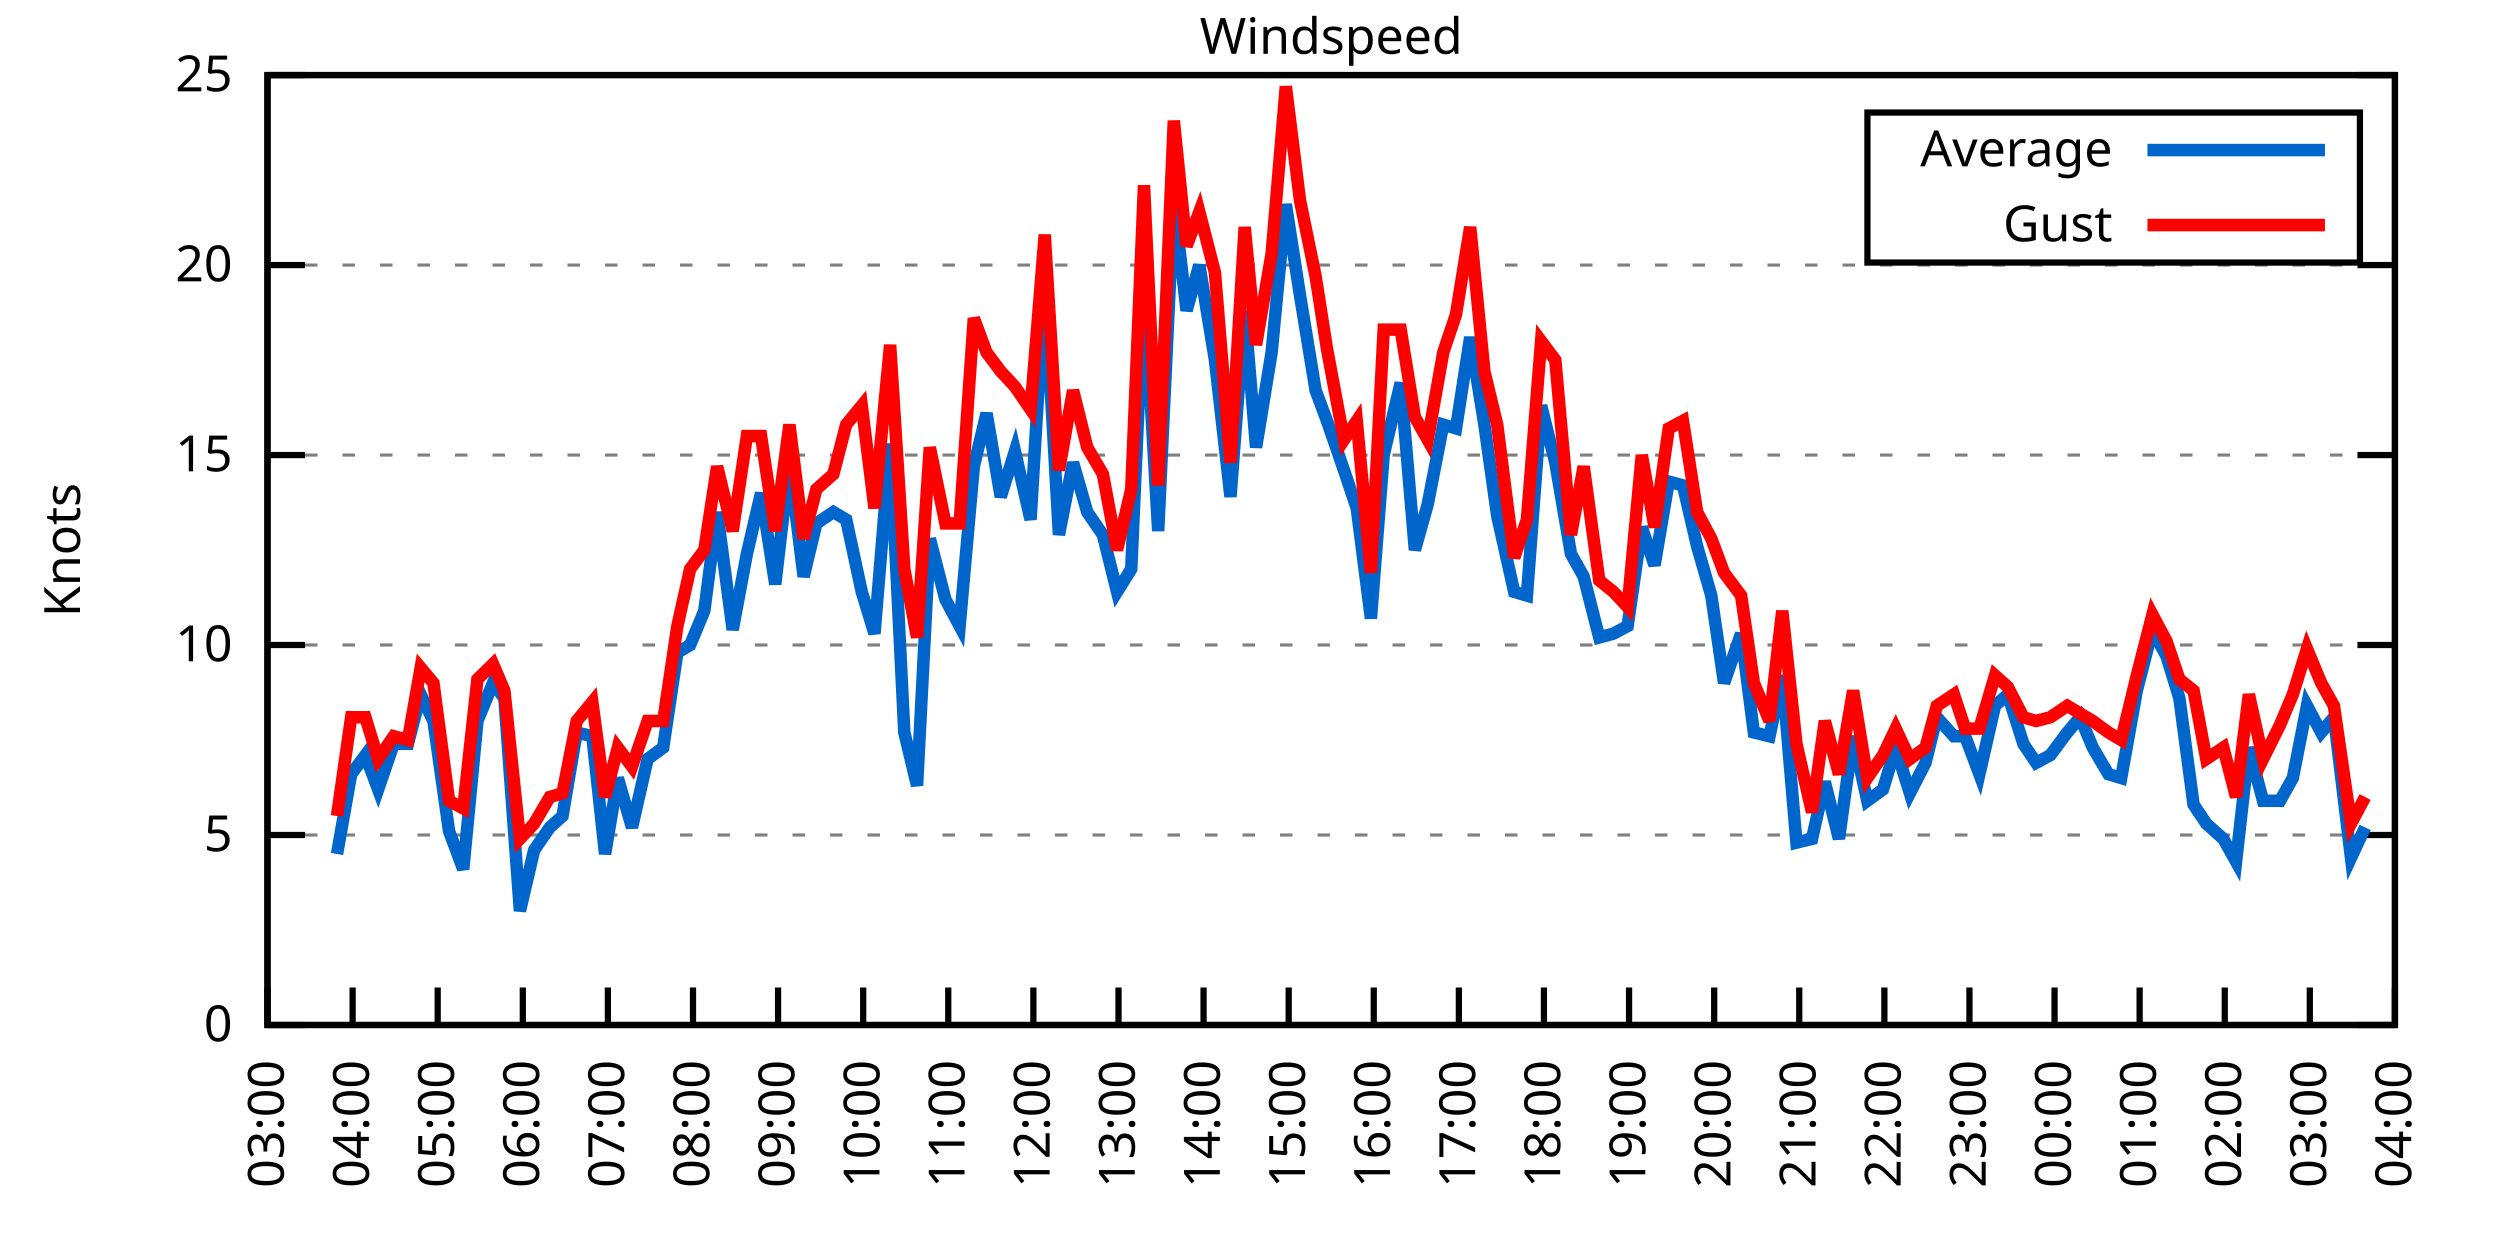
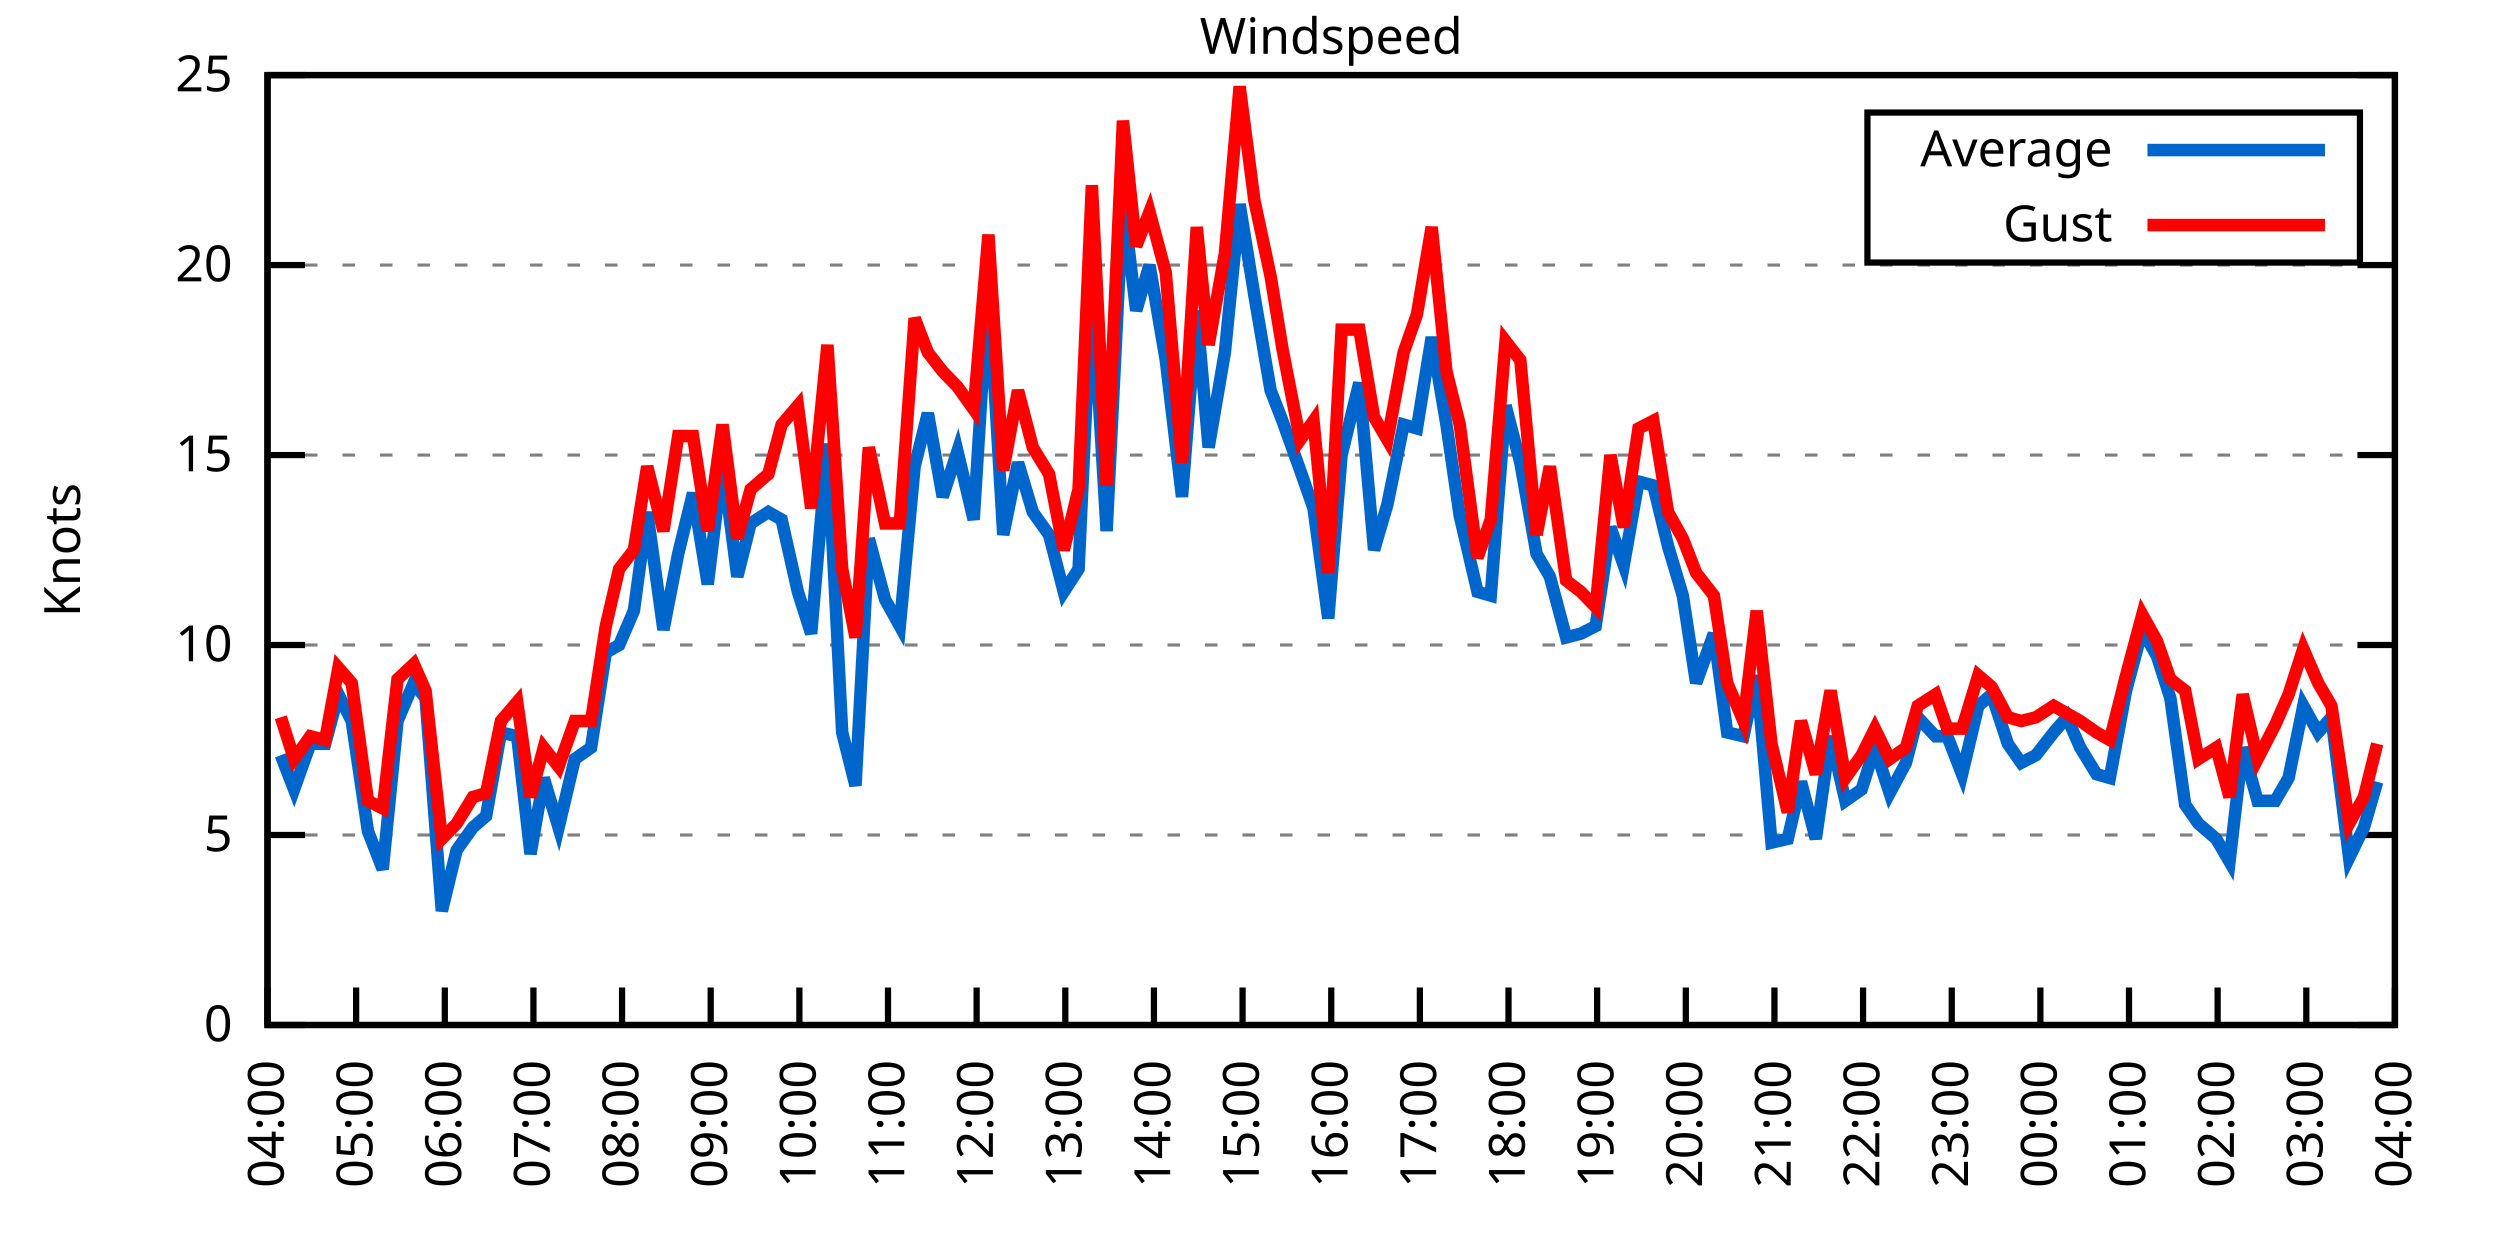
<svg xmlns="http://www.w3.org/2000/svg" xmlns:xlink="http://www.w3.org/1999/xlink" width="400" height="200" viewBox="0 0 400 200">
  <g id="gnuplot_canvas">
    <rect x="0" y="0" width="400" height="200" fill="none" />
    <defs>
      <circle id="gpDot" r="0.5" stroke-width="0.5" stroke="currentColor" />
      <path id="gpPt0" stroke-width="0.333" stroke="currentColor" d="M-1,0 h2 M0,-1 v2" />
      <path id="gpPt1" stroke-width="0.333" stroke="currentColor" d="M-1,-1 L1,1 M1,-1 L-1,1" />
      <path id="gpPt2" stroke-width="0.333" stroke="currentColor" d="M-1,0 L1,0 M0,-1 L0,1 M-1,-1 L1,1 M-1,1 L1,-1" />
      <rect id="gpPt3" stroke-width="0.333" stroke="currentColor" x="-1" y="-1" width="2" height="2" />
      <rect id="gpPt4" stroke-width="0.333" stroke="currentColor" fill="currentColor" x="-1" y="-1" width="2" height="2" />
      <circle id="gpPt5" stroke-width="0.333" stroke="currentColor" cx="0" cy="0" r="1" />
      <use xlink:href="#gpPt5" id="gpPt6" fill="currentColor" stroke="none" />
      <path id="gpPt7" stroke-width="0.333" stroke="currentColor" d="M0,-1.33 L-1.33,0.67 L1.33,0.67 z" />
      <use xlink:href="#gpPt7" id="gpPt8" fill="currentColor" stroke="none" />
      <use xlink:href="#gpPt7" id="gpPt9" stroke="currentColor" transform="rotate(180)" />
      <use xlink:href="#gpPt9" id="gpPt10" fill="currentColor" stroke="none" />
      <use xlink:href="#gpPt3" id="gpPt11" stroke="currentColor" transform="rotate(45)" />
      <use xlink:href="#gpPt11" id="gpPt12" fill="currentColor" stroke="none" />
      <path id="gpPt13" stroke-width="0.333" stroke="currentColor" d="M0,1.330 L1.265,0.411 L0.782,-1.067 L-0.782,-1.076 L-1.265,0.411 z" />
      <use xlink:href="#gpPt13" id="gpPt14" fill="currentColor" stroke="none" />
      <filter id="textbox" filterUnits="objectBoundingBox" x="0" y="0" height="1" width="1">
        <feFlood flood-color="white" flood-opacity="1" result="bgnd" />
        <feComposite in="SourceGraphic" in2="bgnd" operator="atop" />
      </filter>
      <filter id="greybox" filterUnits="objectBoundingBox" x="0" y="0" height="1" width="1">
        <feFlood flood-color="lightgrey" flood-opacity="1" result="grey" />
        <feComposite in="SourceGraphic" in2="grey" operator="atop" />
      </filter>
    </defs>
    <g fill="none" color="white" stroke="currentColor" stroke-width="1.00" stroke-linecap="butt" stroke-linejoin="miter">
</g>
    <g fill="none" color="black" stroke="currentColor" stroke-width="1.00" stroke-linecap="butt" stroke-linejoin="miter">
      <g stroke="none" shape-rendering="crispEdges">
        <polygon fill="rgb(255, 255, 255)" points="42.80,164.00 383.18,164.00 383.18,12.02 42.80,12.02 " />
      </g>
    </g>
    <g fill="none" color="black" stroke="currentColor" stroke-width="1.00" stroke-linecap="butt" stroke-linejoin="miter">
</g>
    <g fill="none" color="black" stroke="black" stroke-width="0.50" stroke-linecap="butt" stroke-linejoin="miter">
</g>
    <g fill="none" color="gray" stroke="currentColor" stroke-width="0.50" stroke-linecap="butt" stroke-linejoin="miter">
      <path stroke="gray" stroke-dasharray="2,4" class="gridline" d="M42.80,164.00 L383.19,164.00  " />
    </g>
    <g fill="none" color="gray" stroke="gray" stroke-width="1.00" stroke-linecap="butt" stroke-linejoin="miter">
</g>
    <g fill="none" color="black" stroke="currentColor" stroke-width="1.00" stroke-linecap="butt" stroke-linejoin="miter">
      <path stroke="black" d="M42.80,164.00 L48.80,164.00 M383.19,164.00 L377.19,164.00  " />
      <g transform="translate(37.20,166.60)" stroke="none" fill="black" font-family="Sans" font-size="8.00" text-anchor="end">
        <text>
          <tspan font-family="Sans"> 0</tspan>
        </text>
      </g>
    </g>
    <g fill="none" color="black" stroke="currentColor" stroke-width="1.00" stroke-linecap="butt" stroke-linejoin="miter">
</g>
    <g fill="none" color="black" stroke="black" stroke-width="0.50" stroke-linecap="butt" stroke-linejoin="miter">
</g>
    <g fill="none" color="gray" stroke="currentColor" stroke-width="0.50" stroke-linecap="butt" stroke-linejoin="miter">
      <path stroke="gray" stroke-dasharray="2,4" class="gridline" d="M42.80,133.60 L383.19,133.60  " />
    </g>
    <g fill="none" color="gray" stroke="gray" stroke-width="1.00" stroke-linecap="butt" stroke-linejoin="miter">
</g>
    <g fill="none" color="black" stroke="currentColor" stroke-width="1.00" stroke-linecap="butt" stroke-linejoin="miter">
      <path stroke="black" d="M42.80,133.60 L48.80,133.60 M383.19,133.60 L377.19,133.60  " />
      <g transform="translate(37.20,136.20)" stroke="none" fill="black" font-family="Sans" font-size="8.00" text-anchor="end">
        <text>
          <tspan font-family="Sans"> 5</tspan>
        </text>
      </g>
    </g>
    <g fill="none" color="black" stroke="currentColor" stroke-width="1.00" stroke-linecap="butt" stroke-linejoin="miter">
</g>
    <g fill="none" color="black" stroke="black" stroke-width="0.50" stroke-linecap="butt" stroke-linejoin="miter">
</g>
    <g fill="none" color="gray" stroke="currentColor" stroke-width="0.50" stroke-linecap="butt" stroke-linejoin="miter">
      <path stroke="gray" stroke-dasharray="2,4" class="gridline" d="M42.80,103.20 L383.19,103.20  " />
    </g>
    <g fill="none" color="gray" stroke="gray" stroke-width="1.00" stroke-linecap="butt" stroke-linejoin="miter">
</g>
    <g fill="none" color="black" stroke="currentColor" stroke-width="1.00" stroke-linecap="butt" stroke-linejoin="miter">
      <path stroke="black" d="M42.80,103.20 L48.80,103.20 M383.19,103.20 L377.19,103.20  " />
      <g transform="translate(37.20,105.80)" stroke="none" fill="black" font-family="Sans" font-size="8.00" text-anchor="end">
        <text>
          <tspan font-family="Sans"> 10</tspan>
        </text>
      </g>
    </g>
    <g fill="none" color="black" stroke="currentColor" stroke-width="1.00" stroke-linecap="butt" stroke-linejoin="miter">
</g>
    <g fill="none" color="black" stroke="black" stroke-width="0.50" stroke-linecap="butt" stroke-linejoin="miter">
</g>
    <g fill="none" color="gray" stroke="currentColor" stroke-width="0.50" stroke-linecap="butt" stroke-linejoin="miter">
      <path stroke="gray" stroke-dasharray="2,4" class="gridline" d="M42.80,72.81 L383.19,72.81  " />
    </g>
    <g fill="none" color="gray" stroke="gray" stroke-width="1.00" stroke-linecap="butt" stroke-linejoin="miter">
</g>
    <g fill="none" color="black" stroke="currentColor" stroke-width="1.00" stroke-linecap="butt" stroke-linejoin="miter">
      <path stroke="black" d="M42.80,72.81 L48.80,72.81 M383.19,72.81 L377.19,72.81  " />
      <g transform="translate(37.20,75.41)" stroke="none" fill="black" font-family="Sans" font-size="8.00" text-anchor="end">
        <text>
          <tspan font-family="Sans"> 15</tspan>
        </text>
      </g>
    </g>
    <g fill="none" color="black" stroke="currentColor" stroke-width="1.00" stroke-linecap="butt" stroke-linejoin="miter">
</g>
    <g fill="none" color="black" stroke="black" stroke-width="0.50" stroke-linecap="butt" stroke-linejoin="miter">
</g>
    <g fill="none" color="gray" stroke="currentColor" stroke-width="0.50" stroke-linecap="butt" stroke-linejoin="miter">
      <path stroke="gray" stroke-dasharray="2,4" class="gridline" d="M42.80,42.41 L383.19,42.41  " />
    </g>
    <g fill="none" color="gray" stroke="gray" stroke-width="1.00" stroke-linecap="butt" stroke-linejoin="miter">
</g>
    <g fill="none" color="black" stroke="currentColor" stroke-width="1.00" stroke-linecap="butt" stroke-linejoin="miter">
      <path stroke="black" d="M42.80,42.41 L48.80,42.41 M383.19,42.41 L377.19,42.41  " />
      <g transform="translate(37.20,45.01)" stroke="none" fill="black" font-family="Sans" font-size="8.00" text-anchor="end">
        <text>
          <tspan font-family="Sans"> 20</tspan>
        </text>
      </g>
    </g>
    <g fill="none" color="black" stroke="currentColor" stroke-width="1.00" stroke-linecap="butt" stroke-linejoin="miter">
</g>
    <g fill="none" color="black" stroke="black" stroke-width="0.50" stroke-linecap="butt" stroke-linejoin="miter">
</g>
    <g fill="none" color="gray" stroke="currentColor" stroke-width="0.50" stroke-linecap="butt" stroke-linejoin="miter">
      <path stroke="gray" stroke-dasharray="2,4" class="gridline" d="M42.80,12.01 L383.19,12.01  " />
    </g>
    <g fill="none" color="gray" stroke="gray" stroke-width="1.00" stroke-linecap="butt" stroke-linejoin="miter">
</g>
    <g fill="none" color="black" stroke="currentColor" stroke-width="1.00" stroke-linecap="butt" stroke-linejoin="miter">
      <path stroke="black" d="M42.80,12.01 L48.80,12.01 M383.19,12.01 L377.19,12.01  " />
      <g transform="translate(37.20,14.61)" stroke="none" fill="black" font-family="Sans" font-size="8.00" text-anchor="end">
        <text>
          <tspan font-family="Sans"> 25</tspan>
        </text>
      </g>
    </g>
    <g fill="none" color="black" stroke="currentColor" stroke-width="1.00" stroke-linecap="butt" stroke-linejoin="miter">
      <path stroke="black" d="M42.80,164.00 L42.80,158.00  " />
      <g transform="translate(45.40,169.60) rotate(270.00)" stroke="none" fill="black" font-family="Sans" font-size="8.00" text-anchor="end">
        <text>
-           <tspan font-family="Sans">03:00</tspan>
-         </text>
-       </g>
-     </g>
-     <g fill="none" color="black" stroke="currentColor" stroke-width="1.00" stroke-linecap="butt" stroke-linejoin="miter">
-       <path stroke="black" d="M56.42,164.00 L56.42,158.00  " />
-       <g transform="translate(59.02,169.60) rotate(270.00)" stroke="none" fill="black" font-family="Sans" font-size="8.00" text-anchor="end">
-         <text>
          <tspan font-family="Sans">04:00</tspan>
        </text>
      </g>
    </g>
    <g fill="none" color="black" stroke="currentColor" stroke-width="1.00" stroke-linecap="butt" stroke-linejoin="miter">
-       <path stroke="black" d="M70.03,164.00 L70.03,158.00  " />
-       <g transform="translate(72.63,169.60) rotate(270.00)" stroke="none" fill="black" font-family="Sans" font-size="8.00" text-anchor="end">
+       <path stroke="black" d="M56.98,164.00 L56.98,158.00  " />
+       <g transform="translate(59.58,169.60) rotate(270.00)" stroke="none" fill="black" font-family="Sans" font-size="8.00" text-anchor="end">
        <text>
          <tspan font-family="Sans">05:00</tspan>
        </text>
      </g>
    </g>
    <g fill="none" color="black" stroke="currentColor" stroke-width="1.00" stroke-linecap="butt" stroke-linejoin="miter">
-       <path stroke="black" d="M83.65,164.00 L83.65,158.00  " />
-       <g transform="translate(86.25,169.60) rotate(270.00)" stroke="none" fill="black" font-family="Sans" font-size="8.00" text-anchor="end">
+       <path stroke="black" d="M71.17,164.00 L71.17,158.00  " />
+       <g transform="translate(73.77,169.60) rotate(270.00)" stroke="none" fill="black" font-family="Sans" font-size="8.00" text-anchor="end">
        <text>
          <tspan font-family="Sans">06:00</tspan>
        </text>
      </g>
    </g>
    <g fill="none" color="black" stroke="currentColor" stroke-width="1.00" stroke-linecap="butt" stroke-linejoin="miter">
-       <path stroke="black" d="M97.26,164.00 L97.26,158.00  " />
-       <g transform="translate(99.86,169.60) rotate(270.00)" stroke="none" fill="black" font-family="Sans" font-size="8.00" text-anchor="end">
+       <path stroke="black" d="M85.35,164.00 L85.35,158.00  " />
+       <g transform="translate(87.95,169.60) rotate(270.00)" stroke="none" fill="black" font-family="Sans" font-size="8.00" text-anchor="end">
        <text>
          <tspan font-family="Sans">07:00</tspan>
        </text>
      </g>
    </g>
    <g fill="none" color="black" stroke="currentColor" stroke-width="1.00" stroke-linecap="butt" stroke-linejoin="miter">
-       <path stroke="black" d="M110.88,164.00 L110.88,158.00  " />
-       <g transform="translate(113.48,169.60) rotate(270.00)" stroke="none" fill="black" font-family="Sans" font-size="8.00" text-anchor="end">
+       <path stroke="black" d="M99.53,164.00 L99.53,158.00  " />
+       <g transform="translate(102.13,169.60) rotate(270.00)" stroke="none" fill="black" font-family="Sans" font-size="8.00" text-anchor="end">
        <text>
          <tspan font-family="Sans">08:00</tspan>
        </text>
      </g>
    </g>
    <g fill="none" color="black" stroke="currentColor" stroke-width="1.00" stroke-linecap="butt" stroke-linejoin="miter">
-       <path stroke="black" d="M124.49,164.00 L124.49,158.00  " />
-       <g transform="translate(127.09,169.60) rotate(270.00)" stroke="none" fill="black" font-family="Sans" font-size="8.00" text-anchor="end">
+       <path stroke="black" d="M113.71,164.00 L113.71,158.00  " />
+       <g transform="translate(116.31,169.60) rotate(270.00)" stroke="none" fill="black" font-family="Sans" font-size="8.00" text-anchor="end">
        <text>
          <tspan font-family="Sans">09:00</tspan>
        </text>
      </g>
    </g>
    <g fill="none" color="black" stroke="currentColor" stroke-width="1.00" stroke-linecap="butt" stroke-linejoin="miter">
-       <path stroke="black" d="M138.11,164.00 L138.11,158.00  " />
-       <g transform="translate(140.71,169.60) rotate(270.00)" stroke="none" fill="black" font-family="Sans" font-size="8.00" text-anchor="end">
+       <path stroke="black" d="M127.90,164.00 L127.90,158.00  " />
+       <g transform="translate(130.50,169.60) rotate(270.00)" stroke="none" fill="black" font-family="Sans" font-size="8.00" text-anchor="end">
        <text>
          <tspan font-family="Sans">10:00</tspan>
        </text>
      </g>
    </g>
    <g fill="none" color="black" stroke="currentColor" stroke-width="1.00" stroke-linecap="butt" stroke-linejoin="miter">
-       <path stroke="black" d="M151.72,164.00 L151.72,158.00  " />
-       <g transform="translate(154.32,169.60) rotate(270.00)" stroke="none" fill="black" font-family="Sans" font-size="8.00" text-anchor="end">
+       <path stroke="black" d="M142.08,164.00 L142.08,158.00  " />
+       <g transform="translate(144.68,169.60) rotate(270.00)" stroke="none" fill="black" font-family="Sans" font-size="8.00" text-anchor="end">
        <text>
          <tspan font-family="Sans">11:00</tspan>
        </text>
      </g>
    </g>
    <g fill="none" color="black" stroke="currentColor" stroke-width="1.00" stroke-linecap="butt" stroke-linejoin="miter">
-       <path stroke="black" d="M165.34,164.00 L165.34,158.00  " />
-       <g transform="translate(167.94,169.60) rotate(270.00)" stroke="none" fill="black" font-family="Sans" font-size="8.00" text-anchor="end">
+       <path stroke="black" d="M156.26,164.00 L156.26,158.00  " />
+       <g transform="translate(158.86,169.60) rotate(270.00)" stroke="none" fill="black" font-family="Sans" font-size="8.00" text-anchor="end">
        <text>
          <tspan font-family="Sans">12:00</tspan>
        </text>
      </g>
    </g>
    <g fill="none" color="black" stroke="currentColor" stroke-width="1.00" stroke-linecap="butt" stroke-linejoin="miter">
-       <path stroke="black" d="M178.96,164.00 L178.96,158.00  " />
-       <g transform="translate(181.56,169.60) rotate(270.00)" stroke="none" fill="black" font-family="Sans" font-size="8.00" text-anchor="end">
+       <path stroke="black" d="M170.45,164.00 L170.45,158.00  " />
+       <g transform="translate(173.05,169.60) rotate(270.00)" stroke="none" fill="black" font-family="Sans" font-size="8.00" text-anchor="end">
        <text>
          <tspan font-family="Sans">13:00</tspan>
        </text>
      </g>
    </g>
    <g fill="none" color="black" stroke="currentColor" stroke-width="1.00" stroke-linecap="butt" stroke-linejoin="miter">
-       <path stroke="black" d="M192.57,164.00 L192.57,158.00  " />
-       <g transform="translate(195.17,169.60) rotate(270.00)" stroke="none" fill="black" font-family="Sans" font-size="8.00" text-anchor="end">
+       <path stroke="black" d="M184.63,164.00 L184.63,158.00  " />
+       <g transform="translate(187.23,169.60) rotate(270.00)" stroke="none" fill="black" font-family="Sans" font-size="8.00" text-anchor="end">
        <text>
          <tspan font-family="Sans">14:00</tspan>
        </text>
      </g>
    </g>
    <g fill="none" color="black" stroke="currentColor" stroke-width="1.00" stroke-linecap="butt" stroke-linejoin="miter">
-       <path stroke="black" d="M206.19,164.00 L206.19,158.00  " />
-       <g transform="translate(208.79,169.60) rotate(270.00)" stroke="none" fill="black" font-family="Sans" font-size="8.00" text-anchor="end">
+       <path stroke="black" d="M198.81,164.00 L198.81,158.00  " />
+       <g transform="translate(201.41,169.60) rotate(270.00)" stroke="none" fill="black" font-family="Sans" font-size="8.00" text-anchor="end">
        <text>
          <tspan font-family="Sans">15:00</tspan>
        </text>
      </g>
    </g>
    <g fill="none" color="black" stroke="currentColor" stroke-width="1.00" stroke-linecap="butt" stroke-linejoin="miter">
-       <path stroke="black" d="M219.80,164.00 L219.80,158.00  " />
-       <g transform="translate(222.40,169.60) rotate(270.00)" stroke="none" fill="black" font-family="Sans" font-size="8.00" text-anchor="end">
+       <path stroke="black" d="M213.00,164.00 L213.00,158.00  " />
+       <g transform="translate(215.60,169.60) rotate(270.00)" stroke="none" fill="black" font-family="Sans" font-size="8.00" text-anchor="end">
        <text>
          <tspan font-family="Sans">16:00</tspan>
        </text>
      </g>
    </g>
    <g fill="none" color="black" stroke="currentColor" stroke-width="1.00" stroke-linecap="butt" stroke-linejoin="miter">
-       <path stroke="black" d="M233.42,164.00 L233.42,158.00  " />
-       <g transform="translate(236.02,169.60) rotate(270.00)" stroke="none" fill="black" font-family="Sans" font-size="8.00" text-anchor="end">
+       <path stroke="black" d="M227.18,164.00 L227.18,158.00  " />
+       <g transform="translate(229.78,169.60) rotate(270.00)" stroke="none" fill="black" font-family="Sans" font-size="8.00" text-anchor="end">
        <text>
          <tspan font-family="Sans">17:00</tspan>
        </text>
      </g>
    </g>
    <g fill="none" color="black" stroke="currentColor" stroke-width="1.00" stroke-linecap="butt" stroke-linejoin="miter">
-       <path stroke="black" d="M247.03,164.00 L247.03,158.00  " />
-       <g transform="translate(249.63,169.60) rotate(270.00)" stroke="none" fill="black" font-family="Sans" font-size="8.00" text-anchor="end">
+       <path stroke="black" d="M241.36,164.00 L241.36,158.00  " />
+       <g transform="translate(243.96,169.60) rotate(270.00)" stroke="none" fill="black" font-family="Sans" font-size="8.00" text-anchor="end">
        <text>
          <tspan font-family="Sans">18:00</tspan>
        </text>
      </g>
    </g>
    <g fill="none" color="black" stroke="currentColor" stroke-width="1.00" stroke-linecap="butt" stroke-linejoin="miter">
-       <path stroke="black" d="M260.65,164.00 L260.65,158.00  " />
-       <g transform="translate(263.25,169.60) rotate(270.00)" stroke="none" fill="black" font-family="Sans" font-size="8.00" text-anchor="end">
+       <path stroke="black" d="M255.54,164.00 L255.54,158.00  " />
+       <g transform="translate(258.14,169.60) rotate(270.00)" stroke="none" fill="black" font-family="Sans" font-size="8.00" text-anchor="end">
        <text>
          <tspan font-family="Sans">19:00</tspan>
        </text>
      </g>
    </g>
    <g fill="none" color="black" stroke="currentColor" stroke-width="1.00" stroke-linecap="butt" stroke-linejoin="miter">
-       <path stroke="black" d="M274.27,164.00 L274.27,158.00  " />
-       <g transform="translate(276.87,169.60) rotate(270.00)" stroke="none" fill="black" font-family="Sans" font-size="8.00" text-anchor="end">
+       <path stroke="black" d="M269.73,164.00 L269.73,158.00  " />
+       <g transform="translate(272.33,169.60) rotate(270.00)" stroke="none" fill="black" font-family="Sans" font-size="8.00" text-anchor="end">
        <text>
          <tspan font-family="Sans">20:00</tspan>
        </text>
      </g>
    </g>
    <g fill="none" color="black" stroke="currentColor" stroke-width="1.00" stroke-linecap="butt" stroke-linejoin="miter">
-       <path stroke="black" d="M287.88,164.00 L287.88,158.00  " />
-       <g transform="translate(290.48,169.60) rotate(270.00)" stroke="none" fill="black" font-family="Sans" font-size="8.00" text-anchor="end">
+       <path stroke="black" d="M283.91,164.00 L283.91,158.00  " />
+       <g transform="translate(286.51,169.60) rotate(270.00)" stroke="none" fill="black" font-family="Sans" font-size="8.00" text-anchor="end">
        <text>
          <tspan font-family="Sans">21:00</tspan>
        </text>
      </g>
    </g>
    <g fill="none" color="black" stroke="currentColor" stroke-width="1.00" stroke-linecap="butt" stroke-linejoin="miter">
-       <path stroke="black" d="M301.50,164.00 L301.50,158.00  " />
-       <g transform="translate(304.10,169.60) rotate(270.00)" stroke="none" fill="black" font-family="Sans" font-size="8.00" text-anchor="end">
+       <path stroke="black" d="M298.09,164.00 L298.09,158.00  " />
+       <g transform="translate(300.69,169.60) rotate(270.00)" stroke="none" fill="black" font-family="Sans" font-size="8.00" text-anchor="end">
        <text>
          <tspan font-family="Sans">22:00</tspan>
        </text>
      </g>
    </g>
    <g fill="none" color="black" stroke="currentColor" stroke-width="1.00" stroke-linecap="butt" stroke-linejoin="miter">
-       <path stroke="black" d="M315.11,164.00 L315.11,158.00  " />
-       <g transform="translate(317.71,169.60) rotate(270.00)" stroke="none" fill="black" font-family="Sans" font-size="8.00" text-anchor="end">
+       <path stroke="black" d="M312.28,164.00 L312.28,158.00  " />
+       <g transform="translate(314.88,169.60) rotate(270.00)" stroke="none" fill="black" font-family="Sans" font-size="8.00" text-anchor="end">
        <text>
          <tspan font-family="Sans">23:00</tspan>
        </text>
      </g>
    </g>
    <g fill="none" color="black" stroke="currentColor" stroke-width="1.00" stroke-linecap="butt" stroke-linejoin="miter">
-       <path stroke="black" d="M328.73,164.00 L328.73,158.00  " />
-       <g transform="translate(331.33,169.60) rotate(270.00)" stroke="none" fill="black" font-family="Sans" font-size="8.00" text-anchor="end">
+       <path stroke="black" d="M326.46,164.00 L326.46,158.00  " />
+       <g transform="translate(329.06,169.60) rotate(270.00)" stroke="none" fill="black" font-family="Sans" font-size="8.00" text-anchor="end">
        <text>
          <tspan font-family="Sans">00:00</tspan>
        </text>
      </g>
    </g>
    <g fill="none" color="black" stroke="currentColor" stroke-width="1.00" stroke-linecap="butt" stroke-linejoin="miter">
-       <path stroke="black" d="M342.34,164.00 L342.34,158.00  " />
-       <g transform="translate(344.94,169.60) rotate(270.00)" stroke="none" fill="black" font-family="Sans" font-size="8.00" text-anchor="end">
+       <path stroke="black" d="M340.64,164.00 L340.64,158.00  " />
+       <g transform="translate(343.24,169.60) rotate(270.00)" stroke="none" fill="black" font-family="Sans" font-size="8.00" text-anchor="end">
        <text>
          <tspan font-family="Sans">01:00</tspan>
        </text>
      </g>
    </g>
    <g fill="none" color="black" stroke="currentColor" stroke-width="1.00" stroke-linecap="butt" stroke-linejoin="miter">
-       <path stroke="black" d="M355.96,164.00 L355.96,158.00  " />
-       <g transform="translate(358.56,169.60) rotate(270.00)" stroke="none" fill="black" font-family="Sans" font-size="8.00" text-anchor="end">
+       <path stroke="black" d="M354.82,164.00 L354.82,158.00  " />
+       <g transform="translate(357.42,169.60) rotate(270.00)" stroke="none" fill="black" font-family="Sans" font-size="8.00" text-anchor="end">
        <text>
          <tspan font-family="Sans">02:00</tspan>
        </text>
      </g>
    </g>
    <g fill="none" color="black" stroke="currentColor" stroke-width="1.00" stroke-linecap="butt" stroke-linejoin="miter">
-       <path stroke="black" d="M369.57,164.00 L369.57,158.00  " />
-       <g transform="translate(372.17,169.60) rotate(270.00)" stroke="none" fill="black" font-family="Sans" font-size="8.00" text-anchor="end">
+       <path stroke="black" d="M369.01,164.00 L369.01,158.00  " />
+       <g transform="translate(371.61,169.60) rotate(270.00)" stroke="none" fill="black" font-family="Sans" font-size="8.00" text-anchor="end">
        <text>
          <tspan font-family="Sans">03:00</tspan>
        </text>
      </g>
    </g>
    <g fill="none" color="black" stroke="currentColor" stroke-width="1.00" stroke-linecap="butt" stroke-linejoin="miter">
      <path stroke="black" d="M383.19,164.00 L383.19,158.00  " />
      <g transform="translate(385.79,169.60) rotate(270.00)" stroke="none" fill="black" font-family="Sans" font-size="8.00" text-anchor="end">
        <text>
          <tspan font-family="Sans">04:00</tspan>
        </text>
      </g>
    </g>
    <g fill="none" color="black" stroke="currentColor" stroke-width="1.00" stroke-linecap="butt" stroke-linejoin="miter">
</g>
    <g fill="none" color="black" stroke="currentColor" stroke-width="1.00" stroke-linecap="butt" stroke-linejoin="miter">
      <path stroke="black" d="M42.80,12.01 L42.80,164.00 L383.19,164.00 L383.19,12.01 L42.80,12.01 Z  " />
    </g>
    <g fill="none" color="black" stroke="currentColor" stroke-width="1.00" stroke-linecap="butt" stroke-linejoin="miter">
</g>
    <g fill="none" color="black" stroke="currentColor" stroke-width="1.00" stroke-linecap="butt" stroke-linejoin="miter">
      <path stroke="black" d="M298.79,42.01 L298.79,18.01 L377.59,18.01 L377.59,42.01 L298.79,42.01 Z  " />
    </g>
    <g id="Windspeed_plot_1">
      <g fill="none" color="white" stroke="black" stroke-width="2.00" stroke-linecap="butt" stroke-linejoin="miter">
</g>
      <g fill="none" color="black" stroke="currentColor" stroke-width="2.00" stroke-linecap="butt" stroke-linejoin="miter">
        <g transform="translate(337.99,26.61)" stroke="none" fill="black" font-family="Sans" font-size="8.00" text-anchor="end">
          <text>
            <tspan font-family="Sans">Average</tspan>
          </text>
        </g>
      </g>
      <g fill="none" color="black" stroke="currentColor" stroke-width="2.00" stroke-linecap="butt" stroke-linejoin="miter">
-         <path stroke="rgb(  0, 102, 204)" d="M343.59,24.01 L371.99,24.01 M53.92,136.64 L56.19,123.87 L58.46,120.83 L60.50,126.31 L63.00,119.01 L65.27,119.01   L67.31,111.11 L69.35,115.36 L71.85,132.99 L74.12,139.07 L76.39,115.36 L78.88,109.28 L80.70,111.72 L83.19,145.76   L85.46,136.03 L87.96,132.39 L90.00,130.56 L92.27,117.19 L94.77,117.80 L96.81,136.64 L98.85,124.48 L101.12,132.39   L103.62,121.44 L106.11,119.62 L108.38,104.42 L110.42,103.20 L112.69,97.73 L114.74,81.93 L117.23,100.77 L119.50,88.61   L121.77,78.89 L124.04,93.48 L126.31,74.02 L128.58,92.26 L130.62,83.75 L133.34,81.93 L135.39,83.14 L137.88,94.69   L139.92,101.38 L142.42,70.98 L144.69,117.19 L146.73,125.70 L148.77,86.18 L151.27,95.91 L153.54,100.16 L155.81,74.63   L157.85,66.12 L160.12,79.49 L162.39,72.20 L164.89,83.14 L167.16,45.45 L169.43,85.57 L171.69,74.02 L173.96,81.93   L176.46,85.57 L178.73,94.69 L181.00,91.04 L183.04,45.45 L185.31,84.97 L187.81,32.07 L189.85,49.70 L191.89,42.41   L194.39,57.61 L196.88,79.49 L199.15,49.70 L200.97,71.59 L203.46,56.39 L205.73,32.68 L208.00,47.27 L210.50,62.47   L212.31,67.33 L215.04,75.24 L217.08,81.32 L219.35,98.95 L221.39,72.81 L224.11,61.25 L226.38,88.00 L228.43,80.71   L230.92,67.94 L232.96,68.55 L235.23,53.96 L237.50,67.94 L239.55,82.53 L242.27,94.69 L244.31,95.30 L246.58,64.90   L248.85,74.02 L251.35,88.61 L253.39,92.26 L255.88,101.99 L258.15,101.38 L260.42,100.16 L262.69,84.36 L264.73,90.44   L267.00,77.06 L269.27,77.67 L271.54,87.40 L273.81,95.30 L275.85,109.28 L278.58,101.38 L280.62,117.19 L283.12,117.80   L285.16,108.07 L287.43,134.82 L289.92,134.21 L291.97,125.09 L294.23,134.21 L296.50,117.80 L298.77,128.13 L301.27,126.31   L303.31,119.62 L305.58,126.91 L308.08,122.05 L309.89,114.76 L312.62,117.80 L314.43,117.80 L316.70,123.87 L319.20,112.93   L321.24,111.11 L323.74,119.01 L325.78,122.05 L328.05,120.83 L330.77,117.19 L332.81,114.76 L334.85,119.62 L337.35,123.87   L339.39,124.48 L341.89,110.50 L344.39,100.77 L346.65,105.03 L348.70,111.72 L350.97,128.74 L353.01,131.78 L355.73,134.21   L357.77,137.86 L359.82,119.62 L362.09,128.13 L364.81,128.13 L366.85,124.48 L369.12,112.93 L371.39,117.19 L373.43,114.76   L376.16,137.25 L378.42,132.39  " />
+         <path stroke="rgb(  0, 102, 204)" d="M343.59,24.01 L371.99,24.01 M44.93,120.83 L47.05,126.31 L49.66,119.01 L52.02,119.01 L54.15,111.11 L56.27,115.36   L58.87,132.99 L61.24,139.07 L63.60,115.36 L66.20,109.28 L68.09,111.72 L70.69,145.76 L73.06,136.03 L75.66,132.39   L77.78,130.56 L80.15,117.19 L82.75,117.80 L84.88,136.64 L87.00,124.48 L89.37,132.39 L91.97,121.44 L94.57,119.62   L96.93,104.42 L99.06,103.20 L101.42,97.73 L103.55,81.93 L106.15,100.77 L108.51,88.61 L110.88,78.89 L113.24,93.48   L115.61,74.02 L117.97,92.26 L120.10,83.75 L122.93,81.93 L125.06,83.14 L127.66,94.69 L129.79,101.38 L132.39,70.98   L134.75,117.19 L136.88,125.70 L139.01,86.18 L141.61,95.91 L143.97,100.16 L146.34,74.63 L148.46,66.12 L150.83,79.49   L153.19,72.20 L155.79,83.14 L158.15,45.45 L160.52,85.57 L162.88,74.02 L165.25,81.93 L167.85,85.57 L170.21,94.69   L172.57,91.04 L174.70,45.45 L177.06,84.97 L179.67,32.07 L181.79,49.70 L183.92,42.41 L186.52,57.61 L189.12,79.49   L191.48,49.70 L193.38,71.59 L195.98,56.39 L198.34,32.68 L200.70,47.27 L203.30,62.47 L205.19,67.33 L208.03,75.24   L210.16,81.32 L212.52,98.95 L214.65,72.81 L217.49,61.25 L219.85,88.00 L221.98,80.71 L224.58,67.94 L226.71,68.55   L229.07,53.96 L231.43,67.94 L233.56,82.53 L236.40,94.69 L238.52,95.30 L240.89,64.90 L243.25,74.02 L245.85,88.61   L247.98,92.26 L250.58,101.99 L252.94,101.38 L255.31,100.16 L257.67,84.36 L259.80,90.44 L262.16,77.06 L264.53,77.67   L266.89,87.40 L269.25,95.30 L271.38,109.28 L274.22,101.38 L276.35,117.19 L278.95,117.80 L281.07,108.07 L283.44,134.82   L286.04,134.21 L288.16,125.09 L290.53,134.21 L292.89,117.80 L295.26,128.13 L297.86,126.31 L299.98,119.62 L302.35,126.91   L304.95,122.05 L306.84,114.76 L309.68,117.80 L311.57,117.80 L313.93,123.87 L316.53,112.93 L318.66,111.11 L321.26,119.01   L323.39,122.05 L325.75,120.83 L328.59,117.19 L330.71,114.76 L332.84,119.62 L335.44,123.87 L337.57,124.48 L340.17,110.50   L342.77,100.77 L345.13,105.03 L347.26,111.72 L349.62,128.74 L351.75,131.78 L354.59,134.21 L356.72,137.86 L358.84,119.62   L361.21,128.13 L364.04,128.13 L366.17,124.48 L368.53,112.93 L370.90,117.19 L373.03,114.76 L375.86,137.25 L378.23,132.39   L380.35,125.09  " />
      </g>
    </g>
    <g id="Windspeed_plot_2">
      <g fill="none" color="black" stroke="currentColor" stroke-width="2.00" stroke-linecap="butt" stroke-linejoin="miter">
        <g transform="translate(337.99,38.61)" stroke="none" fill="black" font-family="Sans" font-size="8.00" text-anchor="end">
          <text>
            <tspan font-family="Sans">Gust</tspan>
          </text>
        </g>
      </g>
      <g fill="none" color="black" stroke="currentColor" stroke-width="2.00" stroke-linecap="butt" stroke-linejoin="miter">
-         <path stroke="rgb(255,   0,   0)" d="M343.59,36.01 L371.99,36.01 M53.92,130.56 L56.19,114.76 L58.46,114.76 L60.50,121.44 L63.00,117.80 L65.27,118.40   L67.31,106.85 L69.35,109.28 L71.85,128.13 L74.12,129.35 L76.39,108.68 L78.88,106.24 L80.70,110.50 L83.19,134.21   L85.46,131.78 L87.96,127.52 L90.00,126.91 L92.27,115.36 L94.77,112.32 L96.81,127.52 L98.85,119.62 L101.12,122.66   L103.62,115.36 L106.11,115.36 L108.38,100.16 L110.42,91.04 L112.69,88.00 L114.74,74.63 L117.23,84.97 L119.50,69.77   L121.77,69.77 L124.04,84.97 L126.31,67.94 L128.58,86.18 L130.62,78.28 L133.34,75.85 L135.39,67.94 L137.88,64.90   L139.92,81.32 L142.42,55.18 L144.69,91.04 L146.73,101.99 L148.77,71.59 L151.27,83.75 L153.54,83.75 L155.81,50.92   L157.85,56.39 L160.12,59.43 L162.39,61.86 L164.89,65.51 L167.16,37.54 L169.43,75.24 L171.69,62.47 L173.96,71.59   L176.46,75.85 L178.73,88.00 L181.00,78.28 L183.04,29.64 L185.31,77.67 L187.81,19.31 L189.85,39.37 L191.89,33.90   L194.39,43.62 L196.88,74.02 L199.15,36.33 L200.97,55.18 L203.46,40.58 L205.73,13.83 L208.00,32.07 L210.50,44.23   L212.31,55.78 L215.04,70.37 L217.08,67.33 L219.35,91.65 L221.39,52.74 L224.11,52.74 L226.38,66.73 L228.43,70.37   L230.92,56.39 L232.96,50.31 L235.23,36.33 L237.50,59.43 L239.55,67.94 L242.27,89.22 L244.31,83.14 L246.58,54.57   L248.85,57.61 L251.35,85.57 L253.39,74.63 L255.88,92.87 L258.15,94.69 L260.42,97.12 L262.69,72.81 L264.73,84.36   L267.00,68.55 L269.27,67.33 L271.54,81.93 L273.81,86.18 L275.85,91.65 L278.58,95.30 L280.62,109.28 L283.12,115.36   L285.16,97.73 L287.43,119.01 L289.92,129.95 L291.97,115.36 L294.23,123.87 L296.50,110.50 L298.77,124.48 L301.27,120.83   L303.31,116.58 L305.58,121.44 L308.08,119.62 L309.89,112.93 L312.62,111.11 L314.43,116.58 L316.70,116.58 L319.20,108.07   L321.24,109.89 L323.74,114.76 L325.78,115.36 L328.05,114.76 L330.77,112.93 L332.81,114.15 L334.85,115.36 L337.35,117.19   L339.39,118.40 L341.89,108.07 L344.39,98.34 L346.65,102.60 L348.70,108.68 L350.97,110.50 L353.01,121.44 L355.73,119.62   L357.77,127.52 L359.82,111.11 L362.09,121.44 L364.81,115.97 L366.85,111.11 L369.12,103.81 L371.39,109.28 L373.43,112.93   L376.16,131.78 L378.42,127.52  " />
+         <path stroke="rgb(255,   0,   0)" d="M343.59,36.01 L371.99,36.01 M44.93,114.76 L47.05,121.44 L49.66,117.80 L52.02,118.40 L54.15,106.85 L56.27,109.28   L58.87,128.13 L61.24,129.35 L63.60,108.68 L66.20,106.24 L68.09,110.50 L70.69,134.21 L73.06,131.78 L75.66,127.52   L77.78,126.91 L80.15,115.36 L82.75,112.32 L84.88,127.52 L87.00,119.62 L89.37,122.66 L91.97,115.36 L94.57,115.36   L96.93,100.16 L99.06,91.04 L101.42,88.00 L103.55,74.63 L106.15,84.97 L108.51,69.77 L110.88,69.77 L113.24,84.97   L115.61,67.94 L117.97,86.18 L120.10,78.28 L122.93,75.85 L125.06,67.94 L127.66,64.90 L129.79,81.32 L132.39,55.18   L134.75,91.04 L136.88,101.99 L139.01,71.59 L141.61,83.75 L143.97,83.75 L146.34,50.92 L148.46,56.39 L150.83,59.43   L153.19,61.86 L155.79,65.51 L158.15,37.54 L160.52,75.24 L162.88,62.47 L165.25,71.59 L167.85,75.85 L170.21,88.00   L172.57,78.28 L174.70,29.64 L177.06,77.67 L179.67,19.31 L181.79,39.37 L183.92,33.90 L186.52,43.62 L189.12,74.02   L191.48,36.33 L193.38,55.18 L195.98,40.58 L198.34,13.83 L200.70,32.07 L203.30,44.23 L205.19,55.78 L208.03,70.37   L210.16,67.33 L212.52,91.65 L214.65,52.74 L217.49,52.74 L219.85,66.73 L221.98,70.37 L224.58,56.39 L226.71,50.31   L229.07,36.33 L231.43,59.43 L233.56,67.94 L236.40,89.22 L238.52,83.14 L240.89,54.57 L243.25,57.61 L245.85,85.57   L247.98,74.63 L250.58,92.87 L252.94,94.69 L255.31,97.12 L257.67,72.81 L259.80,84.36 L262.16,68.55 L264.53,67.33   L266.89,81.93 L269.25,86.18 L271.38,91.65 L274.22,95.30 L276.35,109.28 L278.95,115.36 L281.07,97.73 L283.44,119.01   L286.04,129.95 L288.16,115.36 L290.53,123.87 L292.89,110.50 L295.26,124.48 L297.86,120.83 L299.98,116.58 L302.35,121.44   L304.95,119.62 L306.84,112.93 L309.68,111.11 L311.57,116.58 L313.93,116.58 L316.53,108.07 L318.66,109.89 L321.26,114.76   L323.39,115.36 L325.75,114.76 L328.59,112.93 L330.71,114.15 L332.84,115.36 L335.44,117.19 L337.57,118.40 L340.17,108.07   L342.77,98.34 L345.13,102.60 L347.26,108.68 L349.62,110.50 L351.75,121.44 L354.59,119.62 L356.72,127.52 L358.84,111.11   L361.21,121.44 L364.04,115.97 L366.17,111.11 L368.53,103.81 L370.90,109.28 L373.03,112.93 L375.86,131.78 L378.23,127.52   L380.35,119.01  " />
      </g>
    </g>
    <g fill="none" color="black" stroke="currentColor" stroke-width="2.00" stroke-linecap="butt" stroke-linejoin="miter">
</g>
    <g fill="none" color="black" stroke="black" stroke-width="1.00" stroke-linecap="butt" stroke-linejoin="miter">
</g>
    <g fill="none" color="black" stroke="currentColor" stroke-width="1.00" stroke-linecap="butt" stroke-linejoin="miter">
      <path stroke="black" d="M42.80,12.01 L42.80,164.00 L383.19,164.00 L383.19,12.01 L42.80,12.01 Z  " />
      <g transform="translate(12.80,88.01) rotate(270.00)" stroke="none" fill="black" font-family="Sans" font-size="8.00" text-anchor="middle">
        <text>
          <tspan font-family="Sans">Knots</tspan>
        </text>
      </g>
    </g>
    <g fill="none" color="black" stroke="currentColor" stroke-width="1.00" stroke-linecap="butt" stroke-linejoin="miter">
</g>
    <g fill="none" color="black" stroke="currentColor" stroke-width="1.00" stroke-linecap="butt" stroke-linejoin="miter">
      <g transform="translate(212.99,8.61)" stroke="none" fill="black" font-family="Sans" font-size="8.00" text-anchor="middle">
        <text>
          <tspan font-family="Sans">Windspeed</tspan>
        </text>
      </g>
    </g>
    <g fill="none" color="black" stroke="currentColor" stroke-width="1.00" stroke-linecap="butt" stroke-linejoin="miter">
</g>
  </g>
</svg>
